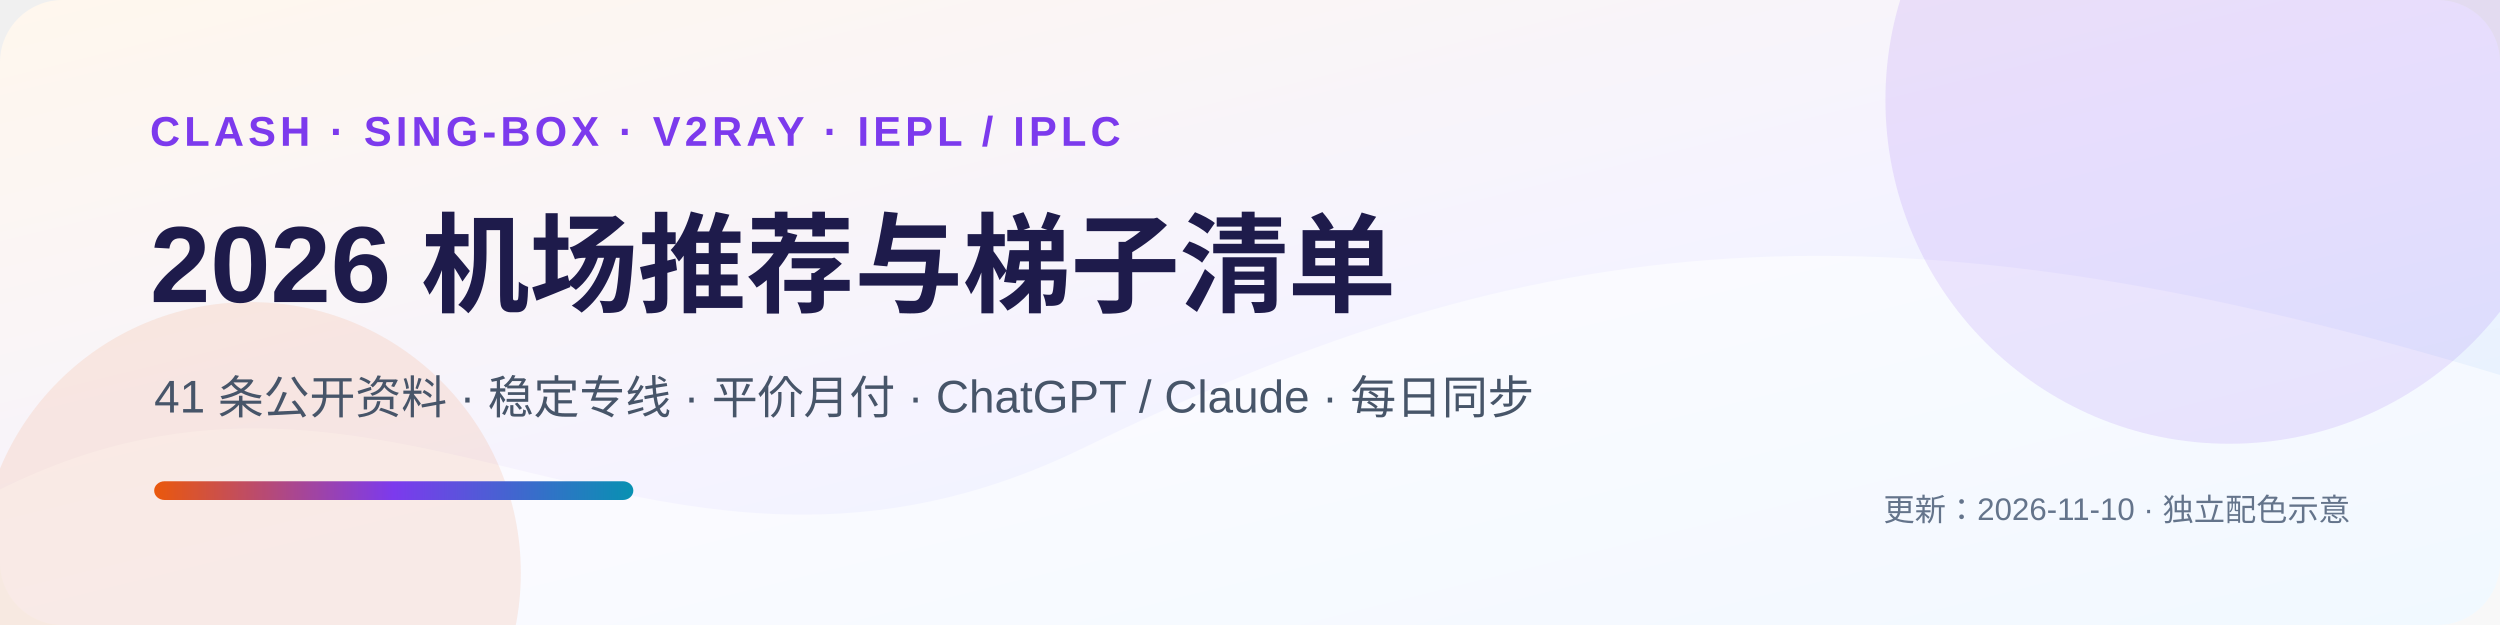
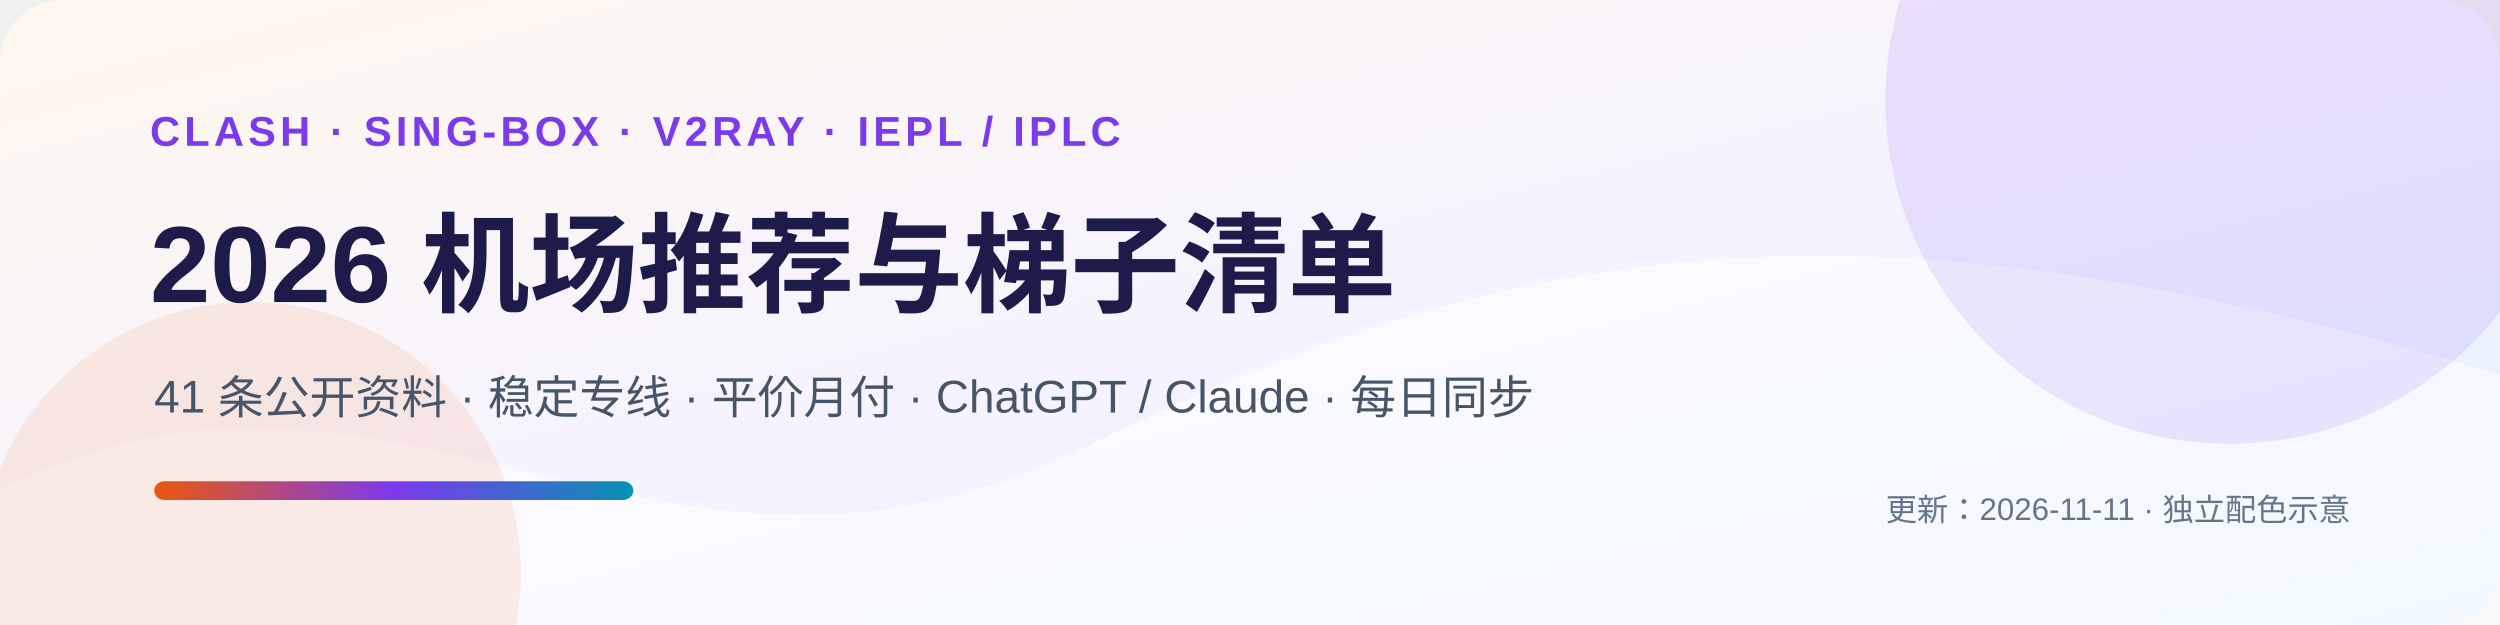
<svg xmlns="http://www.w3.org/2000/svg" viewBox="0 0 1200 300" role="img" aria-label="2026 机场推荐与梯子清单横幅">
  <defs>
    <linearGradient id="bg" x1="0" y1="0" x2="1" y2="1">
      <stop stop-color="#fff7ed" />
      <stop offset=".52" stop-color="#f5f3ff" />
      <stop offset="1" stop-color="#e0f2fe" />
    </linearGradient>
    <linearGradient id="accent" x1="0" x2="1">
      <stop stop-color="#ea580c" />
      <stop offset=".5" stop-color="#7c3aed" />
      <stop offset="1" stop-color="#0891b2" />
    </linearGradient>
  </defs>
  <rect width="1200" height="300" rx="30" fill="url(#bg)" />
  <path d="M0 235 C190 140 315 315 520 215 S890 86 1200 180 V300 H0 Z" fill="#ffffff" opacity=".55" />
  <circle cx="1070" cy="48" r="165" fill="#7c3aed" opacity=".12" />
  <circle cx="120" cy="275" r="130" fill="#ea580c" opacity=".10" />
  <text x="72" y="70" fill="#7c3aed" font-family="Arial,'Microsoft YaHei',sans-serif" font-size="20" font-weight="800" letter-spacing="2">CLASH · SING-BOX · V2RAY · IEPL / IPLC</text>
  <text x="72" y="145" fill="#1e1b4b" font-family="Arial,'Microsoft YaHei',sans-serif" font-size="52" font-weight="900">2026 机场推荐与梯子清单</text>
  <text x="74" y="198" fill="#475569" font-family="Arial,'Microsoft YaHei',sans-serif" font-size="22">41 条公开资料 · 稳定专线 · 平价月付 · ChatGPT / Claude · 每日同步</text>
  <rect x="74" y="231" width="230" height="9" rx="5" fill="url(#accent)" />
-   <text x="1128" y="250" text-anchor="end" fill="#64748b" font-family="Arial,sans-serif" font-size="15">更新：2026-11-10 · 独立配色示意</text>
+   <text x="1128" y="250" text-anchor="end" fill="#64748b" font-family="Arial,sans-serif" font-size="15">更新：2026-11-11 · 独立配色示意</text>
</svg>
